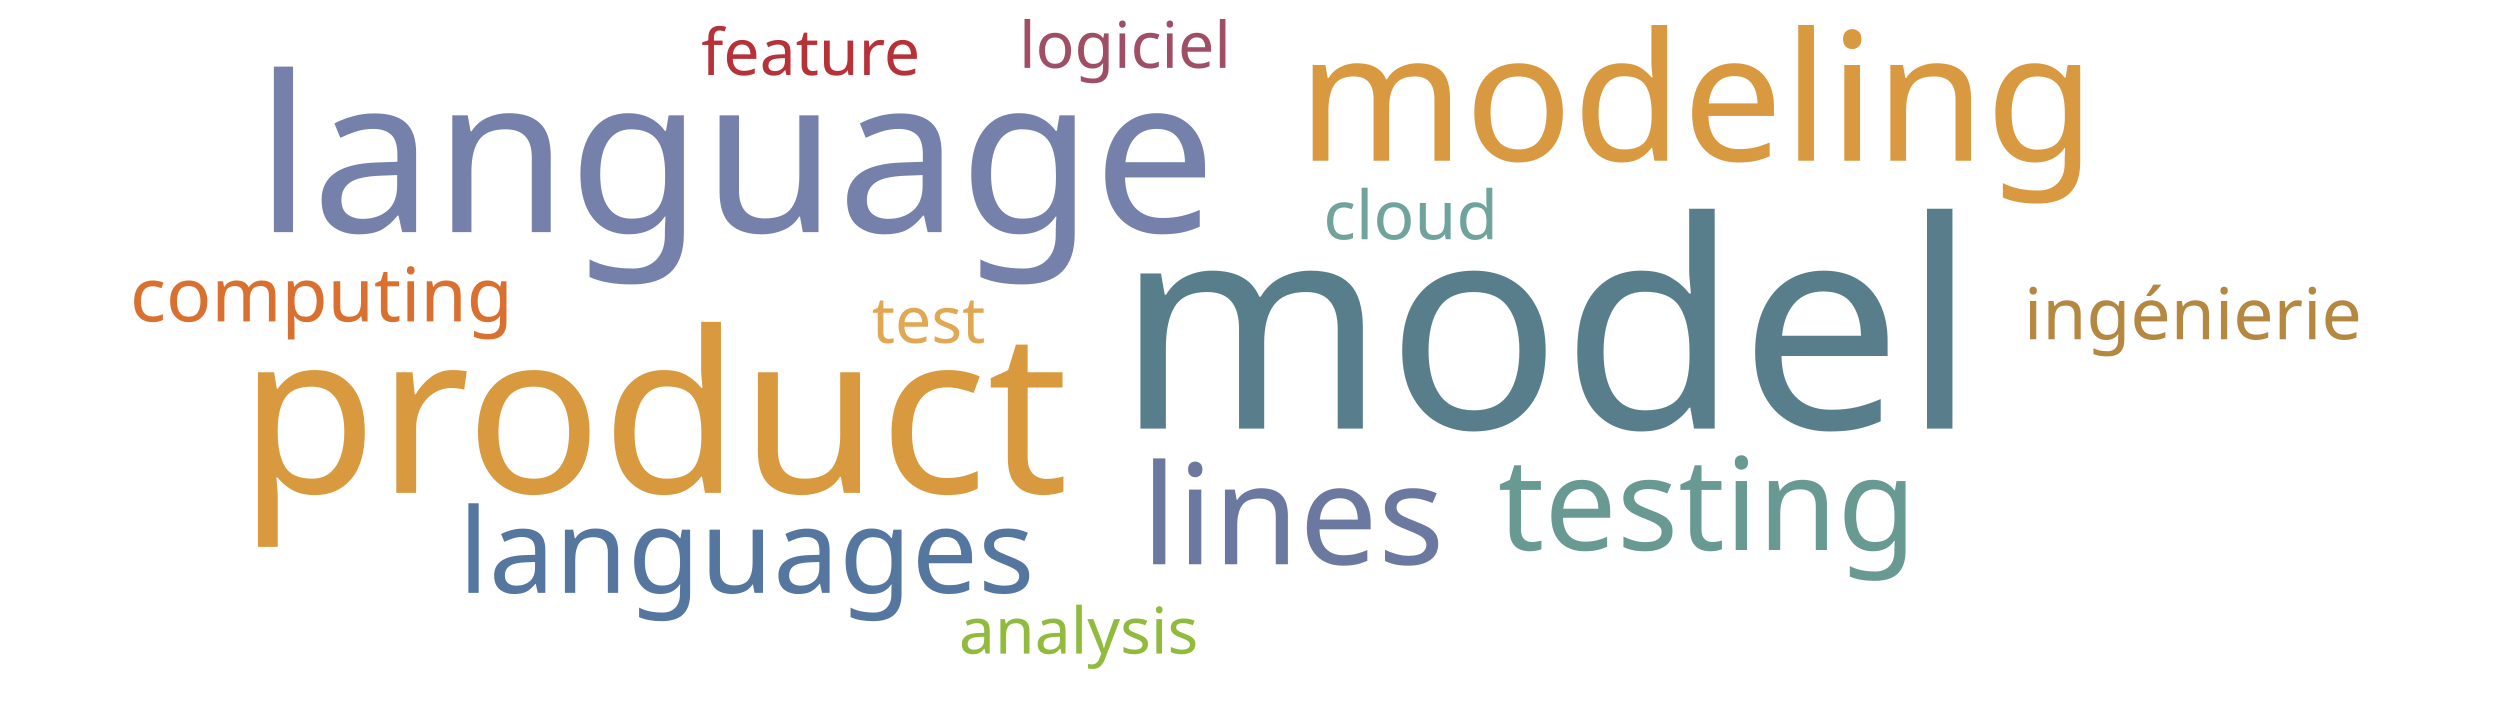
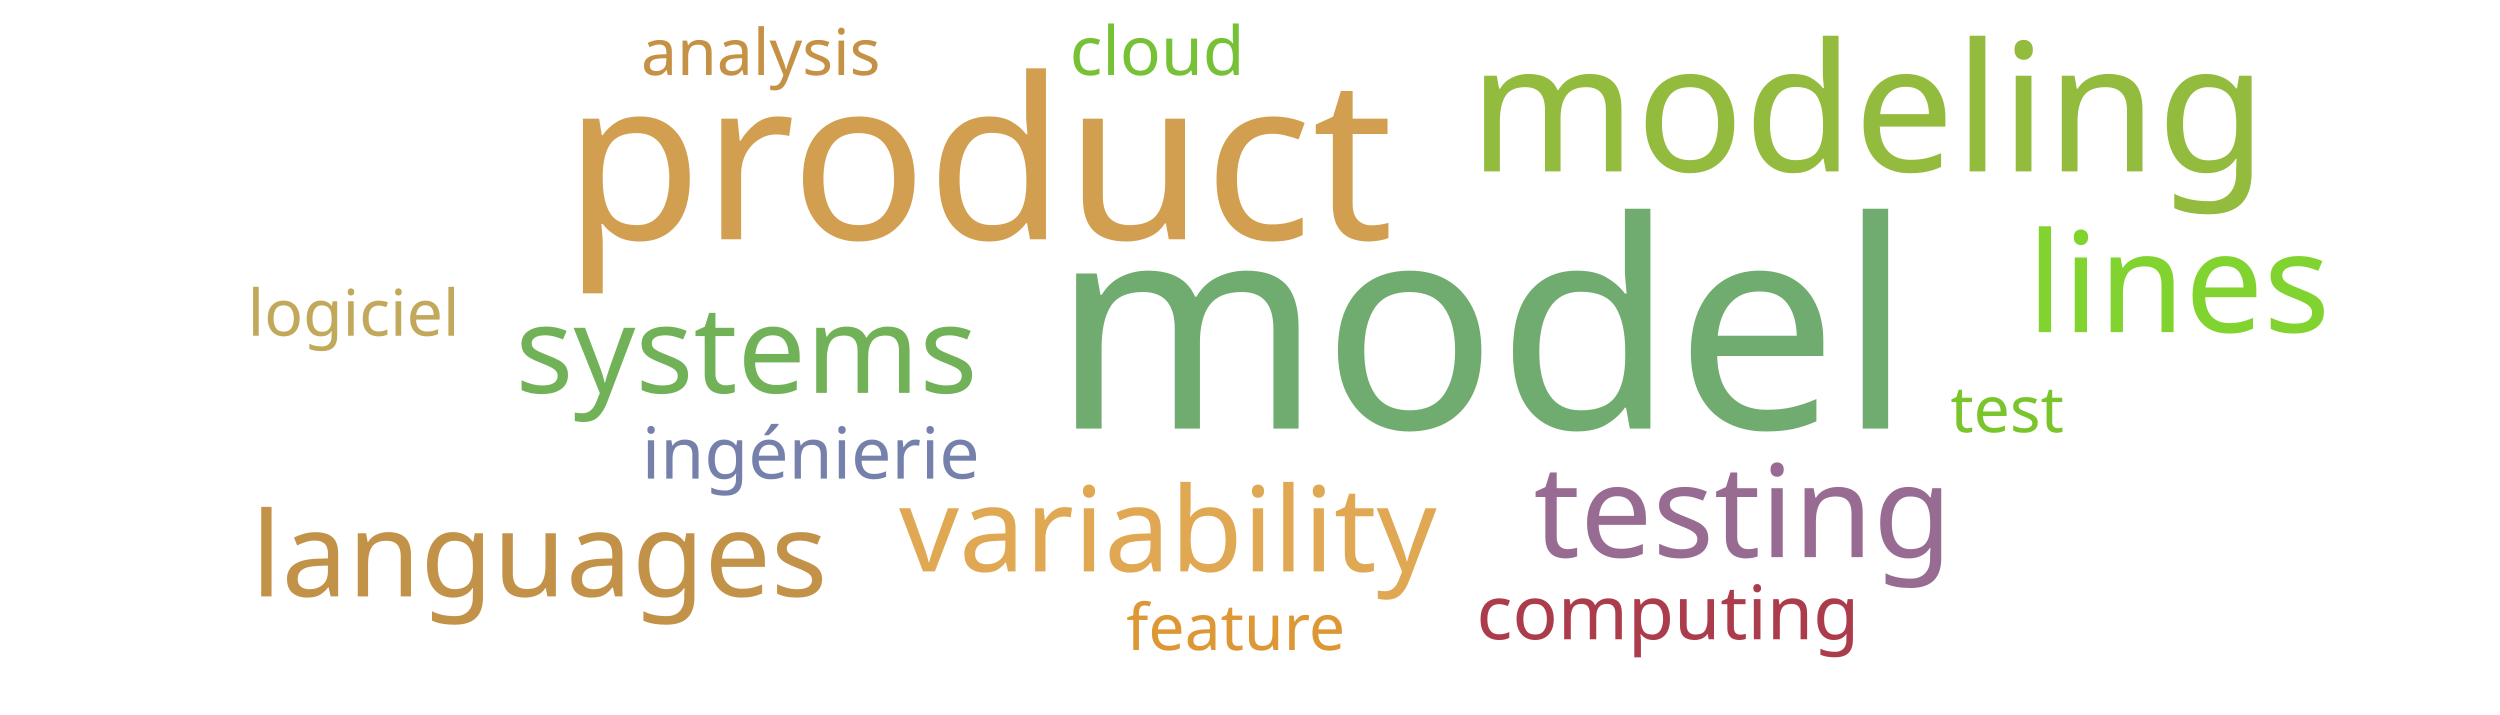
<svg xmlns="http://www.w3.org/2000/svg" width="700" height="200">
  <g transform="translate(350, 100)">
-     <text text-anchor="middle" style="font-family: Impact; font-size: 81px; fill: #587e8c" transform="translate(83,20)rotate(0)">model</text>
-     <text text-anchor="middle" style="font-family: Impact; font-size: 63px; fill: #d8993f" transform="translate(-167,38)rotate(0)">product</text>
-     <text text-anchor="middle" style="font-family: Impact; font-size: 61px; fill: #7581ab" transform="translate(-144,-35)rotate(0)">language</text>
-     <text text-anchor="middle" style="font-family: Impact; font-size: 50px; fill: #d89940" transform="translate(125,-55)rotate(0)">modeling</text>
-     <text text-anchor="middle" style="font-family: Impact; font-size: 39px; fill: #6b789f" transform="translate(12,58)rotate(0)">lines</text>
-     <text text-anchor="middle" style="font-family: Impact; font-size: 36px; fill: #689993" transform="translate(128,54)rotate(0)">testing</text>
-     <text text-anchor="middle" style="font-family: Impact; font-size: 33px; fill: #55769e" transform="translate(-141,66)rotate(0)">languages</text>
-     <text text-anchor="middle" style="font-family: Impact; font-size: 21px; fill: #d9702f" transform="translate(-260,-10)rotate(0)">computing</text>
-     <text text-anchor="middle" style="font-family: Impact; font-size: 20px; fill: #b58842" transform="translate(264,-5)rotate(0)">ingénierie</text>
-     <text text-anchor="middle" style="font-family: Impact; font-size: 19px; fill: #6fa39c" transform="translate(45,-33)rotate(0)">cloud</text>
-     <text text-anchor="middle" style="font-family: Impact; font-size: 18px; fill: #e1a853" transform="translate(-90,-4)rotate(0)">test</text>
-     <text text-anchor="middle" style="font-family: Impact; font-size: 18px; fill: #9f4e66" transform="translate(-35,-81)rotate(0)">logiciel</text>
-     <text text-anchor="middle" style="font-family: Impact; font-size: 18px; fill: #b63138" transform="translate(-123,-79)rotate(0)">feature</text>
-     <text text-anchor="middle" style="font-family: Impact; font-size: 18px; fill: #91bb3c" transform="translate(-48,83)rotate(0)">analysis</text>
+     <text text-anchor="middle" style="font-family: Impact; font-size: 81px; fill: #70ac6f" transform="translate(65,20)rotate(0)">model</text>
+     <text text-anchor="middle" style="font-family: Impact; font-size: 63px; fill: #d19f4f" transform="translate(-76,-33)rotate(0)">product</text>
+     <text text-anchor="middle" style="font-family: Impact; font-size: 50px; fill: #93bb3e" transform="translate(173,-52)rotate(0)">modeling</text>
+     <text text-anchor="middle" style="font-family: Impact; font-size: 39px; fill: #81d32f" transform="translate(260,-7)rotate(0)">lines</text>
+     <text text-anchor="middle" style="font-family: Impact; font-size: 36px; fill: #986b92" transform="translate(138,56)rotate(0)">testing</text>
+     <text text-anchor="middle" style="font-family: Impact; font-size: 34px; fill: #71b258" transform="translate(-141,10)rotate(0)">systems</text>
+     <text text-anchor="middle" style="font-family: Impact; font-size: 33px; fill: #e1a853" transform="translate(-23,60)rotate(0)">variability</text>
+     <text text-anchor="middle" style="font-family: Impact; font-size: 33px; fill: #c39249" transform="translate(-199,67)rotate(0)">languages</text>
+     <text text-anchor="middle" style="font-family: Impact; font-size: 21px; fill: #ab3c4b" transform="translate(117,79)rotate(0)">computing</text>
+     <text text-anchor="middle" style="font-family: Impact; font-size: 20px; fill: #7581ab" transform="translate(-123,34)rotate(0)">ingénierie</text>
+     <text text-anchor="middle" style="font-family: Impact; font-size: 19px; fill: #76c135" transform="translate(-26,-79)rotate(0)">cloud</text>
+     <text text-anchor="middle" style="font-family: Impact; font-size: 18px; fill: #7ac52c" transform="translate(212,21)rotate(0)">test</text>
+     <text text-anchor="middle" style="font-family: Impact; font-size: 18px; fill: #c1a85a" transform="translate(-251,-6)rotate(0)">logiciel</text>
+     <text text-anchor="middle" style="font-family: Impact; font-size: 18px; fill: #dd9735" transform="translate(-4,82)rotate(0)">feature</text>
+     <text text-anchor="middle" style="font-family: Impact; font-size: 18px; fill: #c59145" transform="translate(-137,-79)rotate(0)">analysis</text>
  </g>
</svg>
